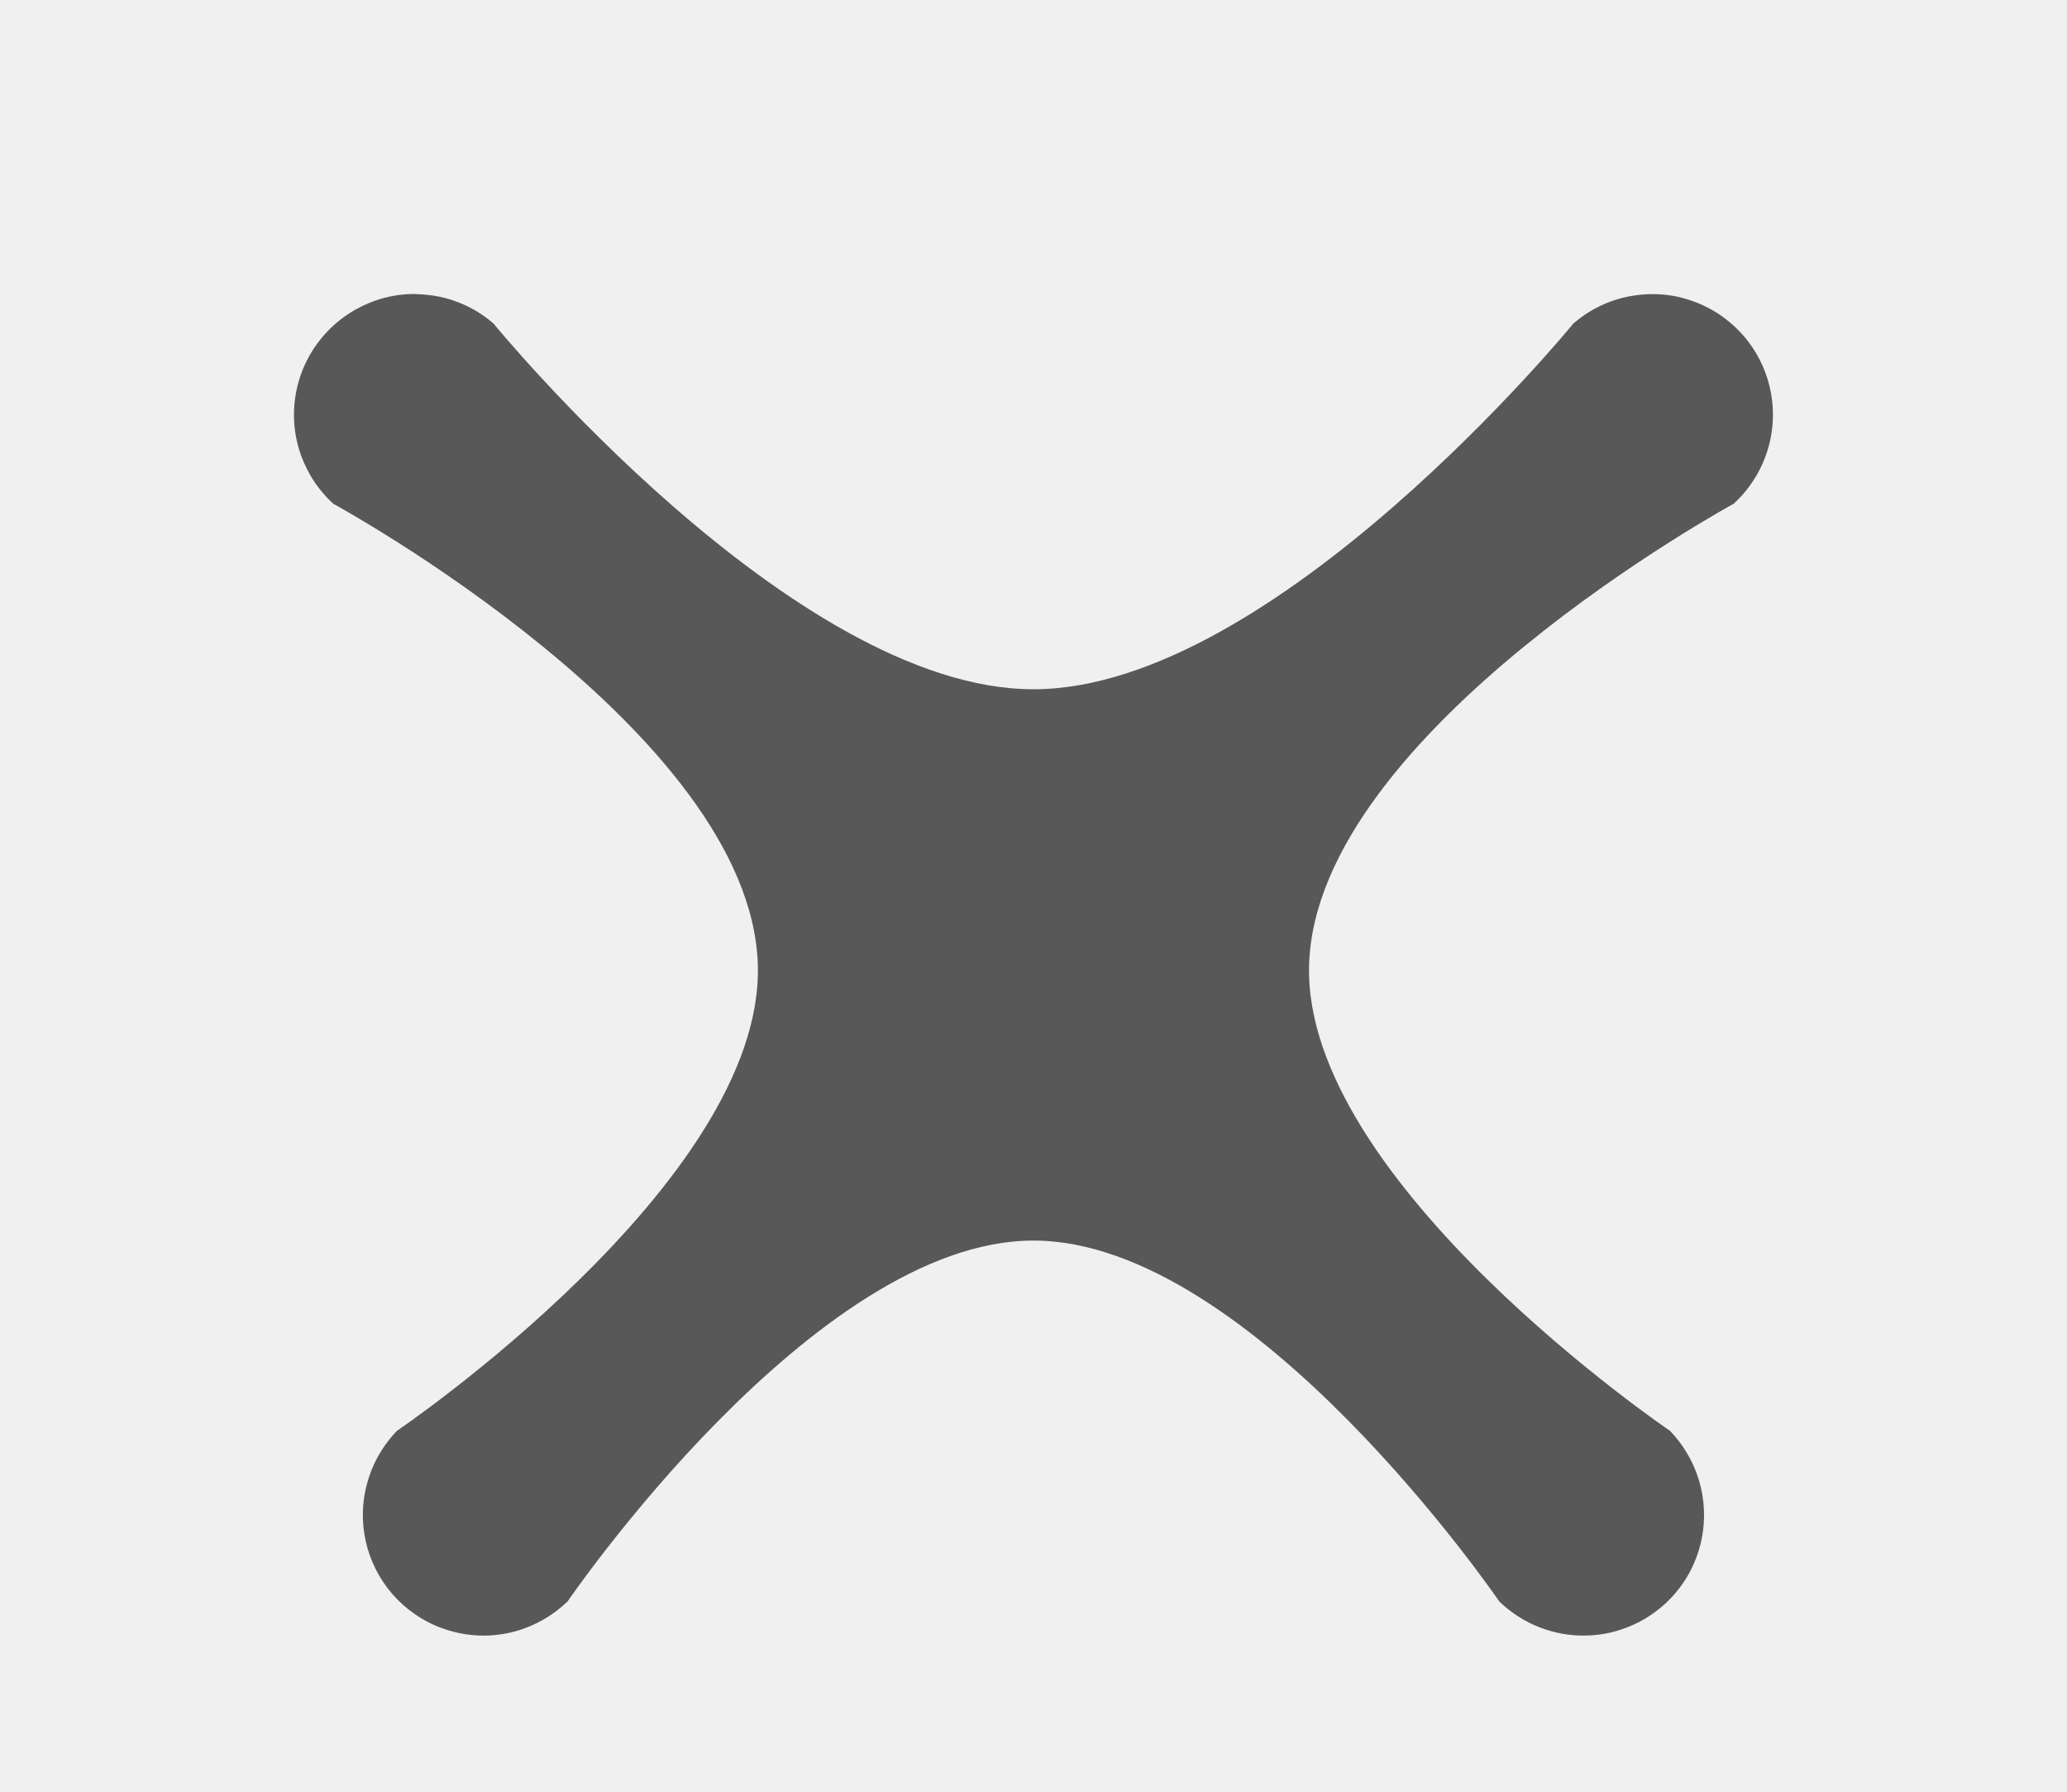
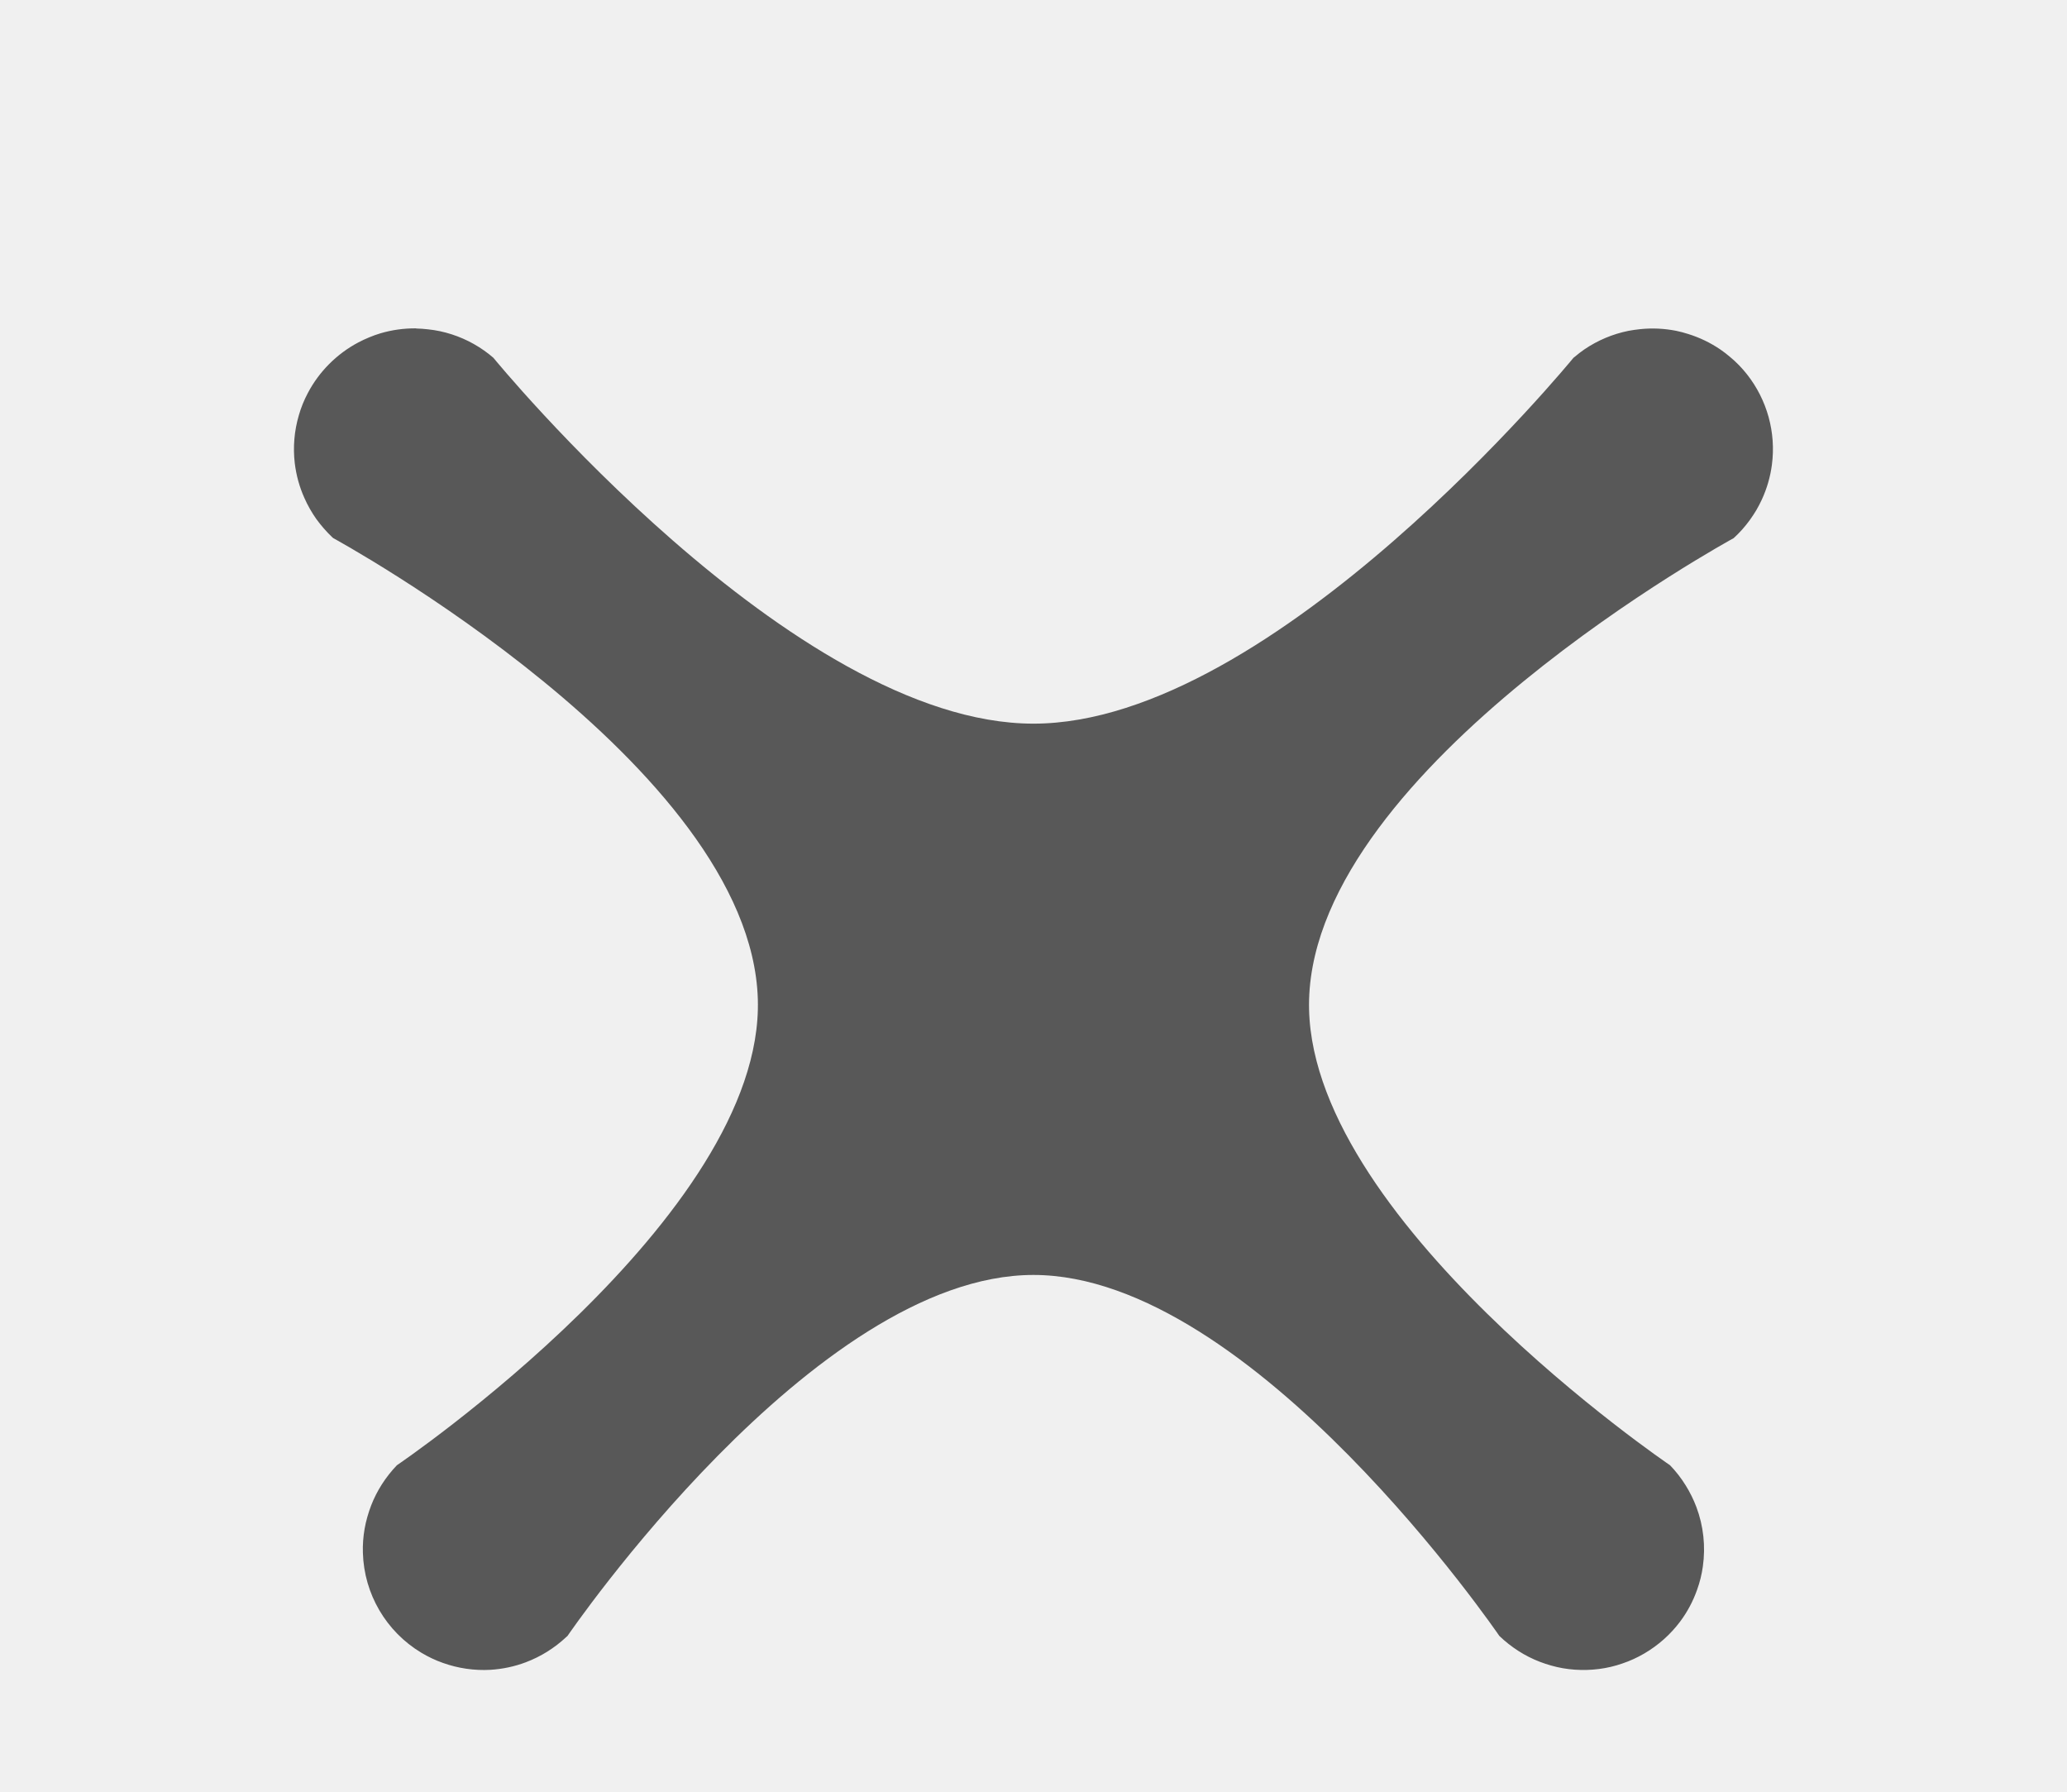
<svg xmlns="http://www.w3.org/2000/svg" width="30" height="26" version="1.1">
  <g display="none">
    <rect x="-1612" y="-1042" width="3448" height="2320" rx=".574" ry=".574" color="#000000" display="inline" fill="#333" stroke="#ec4522" stroke-linecap="round" stroke-linejoin="round" stroke-width="5" />
  </g>
  <g display="none">
    <path d="m8.263 21.307a9.212 9.226 0 1 1 13.474 0" color="#000000" fill="none" stroke="#1a1a1a" stroke-linecap="round" stroke-linejoin="round" stroke-width="8" />
  </g>
  <g display="none">
    <path d="m8.263 21.307a9.212 9.226 0 1 1 13.474 0" color="#000000" fill="none" stroke="#b4b4b4" stroke-linecap="round" stroke-linejoin="round" stroke-width="1.7" />
  </g>
  <g display="none">
    <path d="m15 .419c-.885 0-1.76.358-2.312.981s-.781 1.435-.781 2.183v5.41c.041.767.332 1.729.875 2.278.589.595 1.419.886 2.219.886.806 0 1.635-.323 2.219-.917.584-.594.872-1.422.875-2.246v-5.41c0-.779-.259-1.576-.812-2.183s-1.408-.981-2.281-.981z" color="#000000" fill="#0f0f0f" style="text-indent:0;text-transform:none" />
    <path d="m13.51 2.806c0-.804.497-1.506 1.49-1.506.946 0 1.49.695 1.49 1.506 0 2.293.001 6.611.001 6.611-.004.922-.598 1.508-1.49 1.508s-1.49-.576-1.49-1.508c-.006-3.432-.001-3.397-.001-6.611z" fill="#fff" />
  </g>
-   <path d="m6.041 4.266c-.176-.002-.351.022-.52.072-.056.017-.11.036-.164.059-.054.022-.107.047-.158.074-.155.082-.296.187-.42.311-.124.124-.229.266-.311.422-.027.051-.052.104-.074.158-.022.054-.041.11-.057.166-.066.225-.086.461-.059.693.021.174.067.344.139.504.047.107.105.209.172.305.034.047.071.093.109.137.038.044.079.087.121.127.006.005.012.01.018.016 0 0 6.062 3.298 6.162 6.691.093 3.151-5.238 6.762-5.238 6.762-.081.084-.154.177-.217.275-.063.098-.116.202-.158.311-.021.054-.039.11-.055.166-.016.056-.029.113-.039.17-.02.115-.029.233-.025.35.017.596.337 1.142.848 1.449.1.06.205.11.314.148.221.079.455.113.689.1.175-.011.348-.047.512-.109.109-.041.214-.093.312-.154.099-.062.192-.133.277-.213.006-.005.012-.01.018-.016 0 0 3.574-5.238 6.762-5.238 3.188 1e-6 6.762 5.238 6.762 5.238.084.081.177.154.275.217.098.063.202.116.311.158.054.021.11.039.166.055.056.016.113.029.17.039.058.01.116.017.174.021.117.008.234.005.35-.01.058-.007.115-.018.172-.031.057-.013.113-.03.168-.049.111-.037.217-.086.318-.145.202-.118.379-.275.52-.463.105-.14.188-.296.246-.461.02-.055.037-.111.051-.168.014-.057.025-.114.033-.172.041-.29.009-.587-.094-.861-.041-.109-.093-.214-.154-.312-.065-.106-.142-.205-.229-.295 0 0-5.331-3.611-5.238-6.762.1-3.393 6.162-6.691 6.162-6.691.087-.079.165-.167.234-.262.034-.047.066-.096.096-.146.029-.05.056-.102.08-.154.073-.159.122-.328.145-.502.062-.469-.069-.943-.363-1.315-.036-.046-.075-.089-.115-.131-.041-.042-.084-.082-.129-.119-.044-.038-.091-.074-.139-.107-.145-.099-.303-.175-.471-.227-.056-.018-.113-.033-.17-.045-.172-.034-.347-.043-.521-.025-.058.006-.116.014-.174.025-.229.046-.447.138-.641.27-.048.033-.094.069-.139.107-.006.005-.012.009-.018.014 0 0-4.342 5.309-7.838 5.309s-7.838-5.309-7.838-5.309c-.044-.038-.089-.074-.137-.107-.192-.135-.409-.23-.639-.279-.057-.012-.114-.021-.172-.027-.058-.007-.116-.011-.174-.012z" color="#000000" color-rendering="auto" dominant-baseline="auto" fill="#585858" image-rendering="auto" shape-rendering="auto" solid-color="#000000" style="font-feature-settings:normal;font-variant-alternates:normal;font-variant-caps:normal;font-variant-ligatures:normal;font-variant-numeric:normal;font-variant-position:normal;isolation:auto;mix-blend-mode:normal;shape-padding:0;text-decoration-color:#000000;text-decoration-line:none;text-decoration-style:solid;text-indent:0;text-orientation:mixed;text-transform:none;white-space:normal" />
+   <path d="m6.041 4.765c-.176-.002-.351.022-.52.072-.056.017-.11.036-.164.059-.054.022-.107.047-.158.074-.155.082-.296.187-.42.311-.124.124-.229.266-.311.422-.027.051-.052.104-.074.158-.022.054-.041.11-.057.166-.066.225-.086.461-.059.693.021.174.067.344.139.504.047.107.105.209.172.305.034.047.071.093.109.137.038.044.079.087.121.127.006.005.012.01.018.016 0 0 6.062 3.298 6.162 6.691.093 3.151-5.238 6.762-5.238 6.762-.081.084-.154.177-.217.275-.063.098-.116.202-.158.311-.021.054-.039.11-.055.166-.016.056-.029.113-.039.17-.02.115-.029.233-.025.35.017.596.337 1.142.848 1.449.1.06.205.11.314.148.221.079.455.113.689.1.175-.011.348-.047.512-.109.109-.041.214-.093.312-.154.099-.062.192-.133.277-.213.006-.005.012-.01.018-.016 0 0 3.574-5.238 6.762-5.238 3.188 1e-6 6.762 5.238 6.762 5.238.084.081.177.154.275.217.098.063.202.116.311.158.054.021.11.039.166.055.056.016.113.029.17.039.058.01.116.017.174.021.117.008.234.005.35-.01.058-.007.115-.018.172-.031.057-.013.113-.03.168-.049.111-.037.217-.086.318-.145.202-.118.379-.275.52-.463.105-.14.188-.296.246-.461.02-.055.037-.111.051-.168.014-.057.025-.114.033-.172.041-.29.009-.587-.094-.861-.041-.109-.093-.214-.154-.312-.065-.106-.142-.205-.229-.295 0 0-5.331-3.611-5.238-6.762.1-3.393 6.162-6.691 6.162-6.691.087-.079.165-.167.234-.262.034-.047.066-.096.096-.146.029-.05.056-.102.08-.154.073-.159.122-.328.145-.502.062-.469-.069-.943-.363-1.315-.036-.046-.075-.089-.115-.131-.041-.042-.084-.082-.129-.119-.044-.038-.091-.074-.139-.107-.145-.099-.303-.175-.471-.227-.056-.018-.113-.033-.17-.045-.172-.034-.347-.043-.521-.025-.058.006-.116.014-.174.025-.229.046-.447.138-.641.27-.048.033-.094.069-.139.107-.006.005-.012.009-.018.014 0 0-4.342 5.309-7.838 5.309s-7.838-5.309-7.838-5.309c-.044-.038-.089-.074-.137-.107-.192-.135-.409-.23-.639-.279-.057-.012-.114-.021-.172-.027-.058-.007-.116-.011-.174-.012z" color="#000000" color-rendering="auto" dominant-baseline="auto" fill="#585858" image-rendering="auto" shape-rendering="auto" solid-color="#000000" style="font-feature-settings:normal;font-variant-alternates:normal;font-variant-caps:normal;font-variant-ligatures:normal;font-variant-numeric:normal;font-variant-position:normal;isolation:auto;mix-blend-mode:normal;shape-padding:0;text-decoration-color:#000000;text-decoration-line:none;text-decoration-style:solid;text-indent:0;text-orientation:mixed;text-transform:none;white-space:normal" />
</svg>
